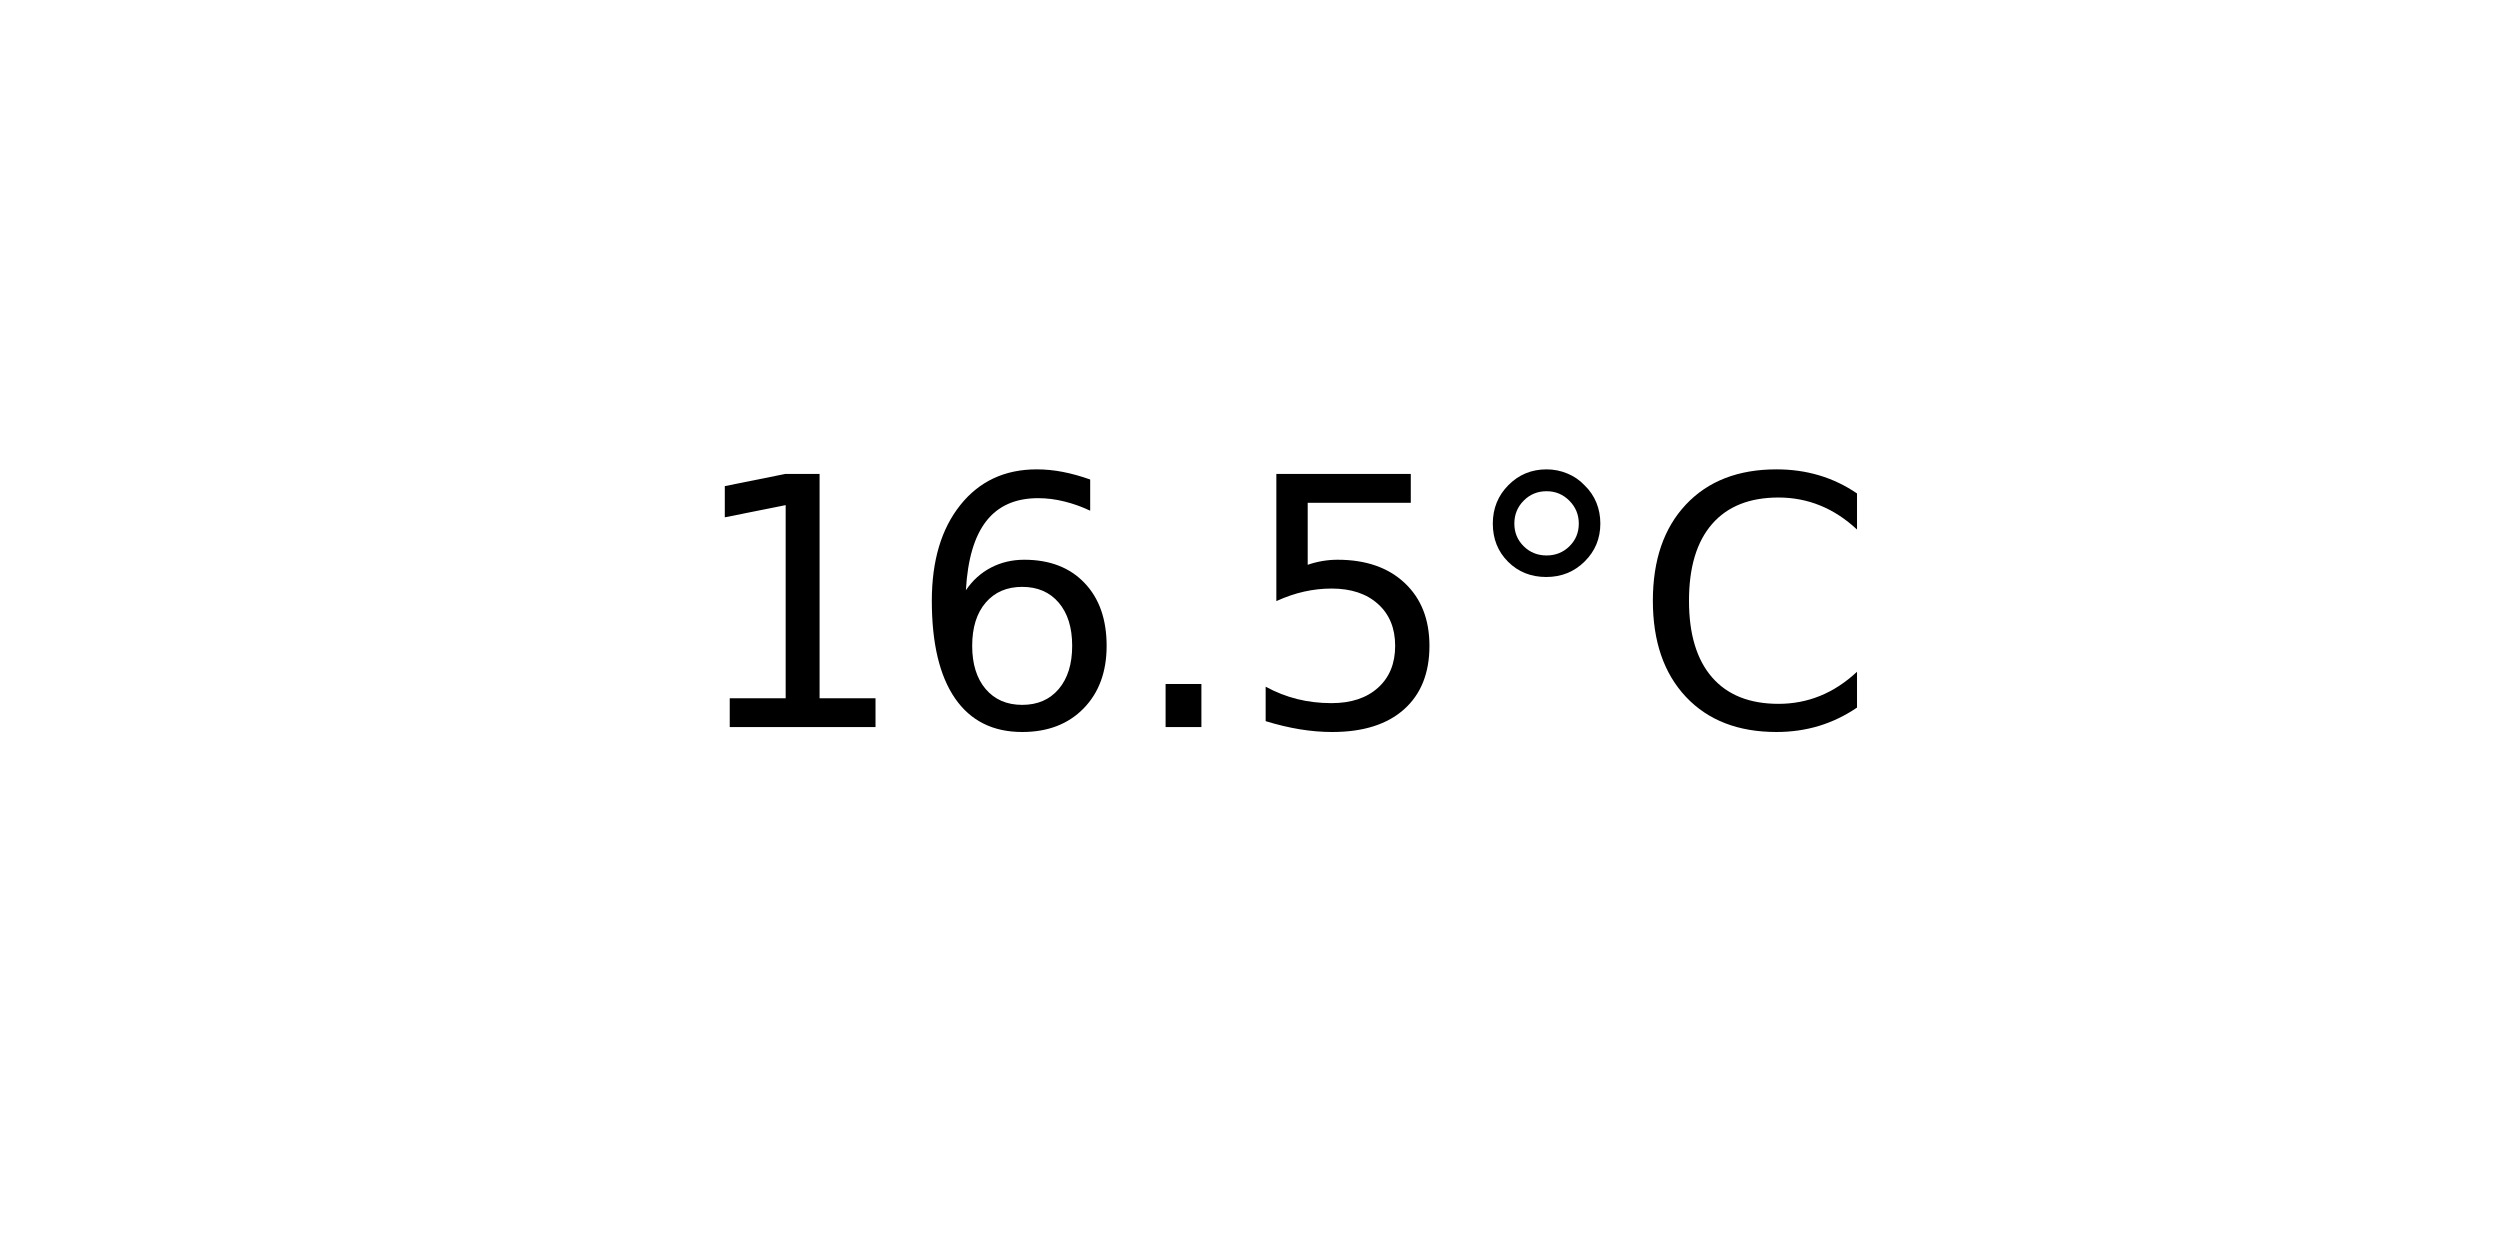
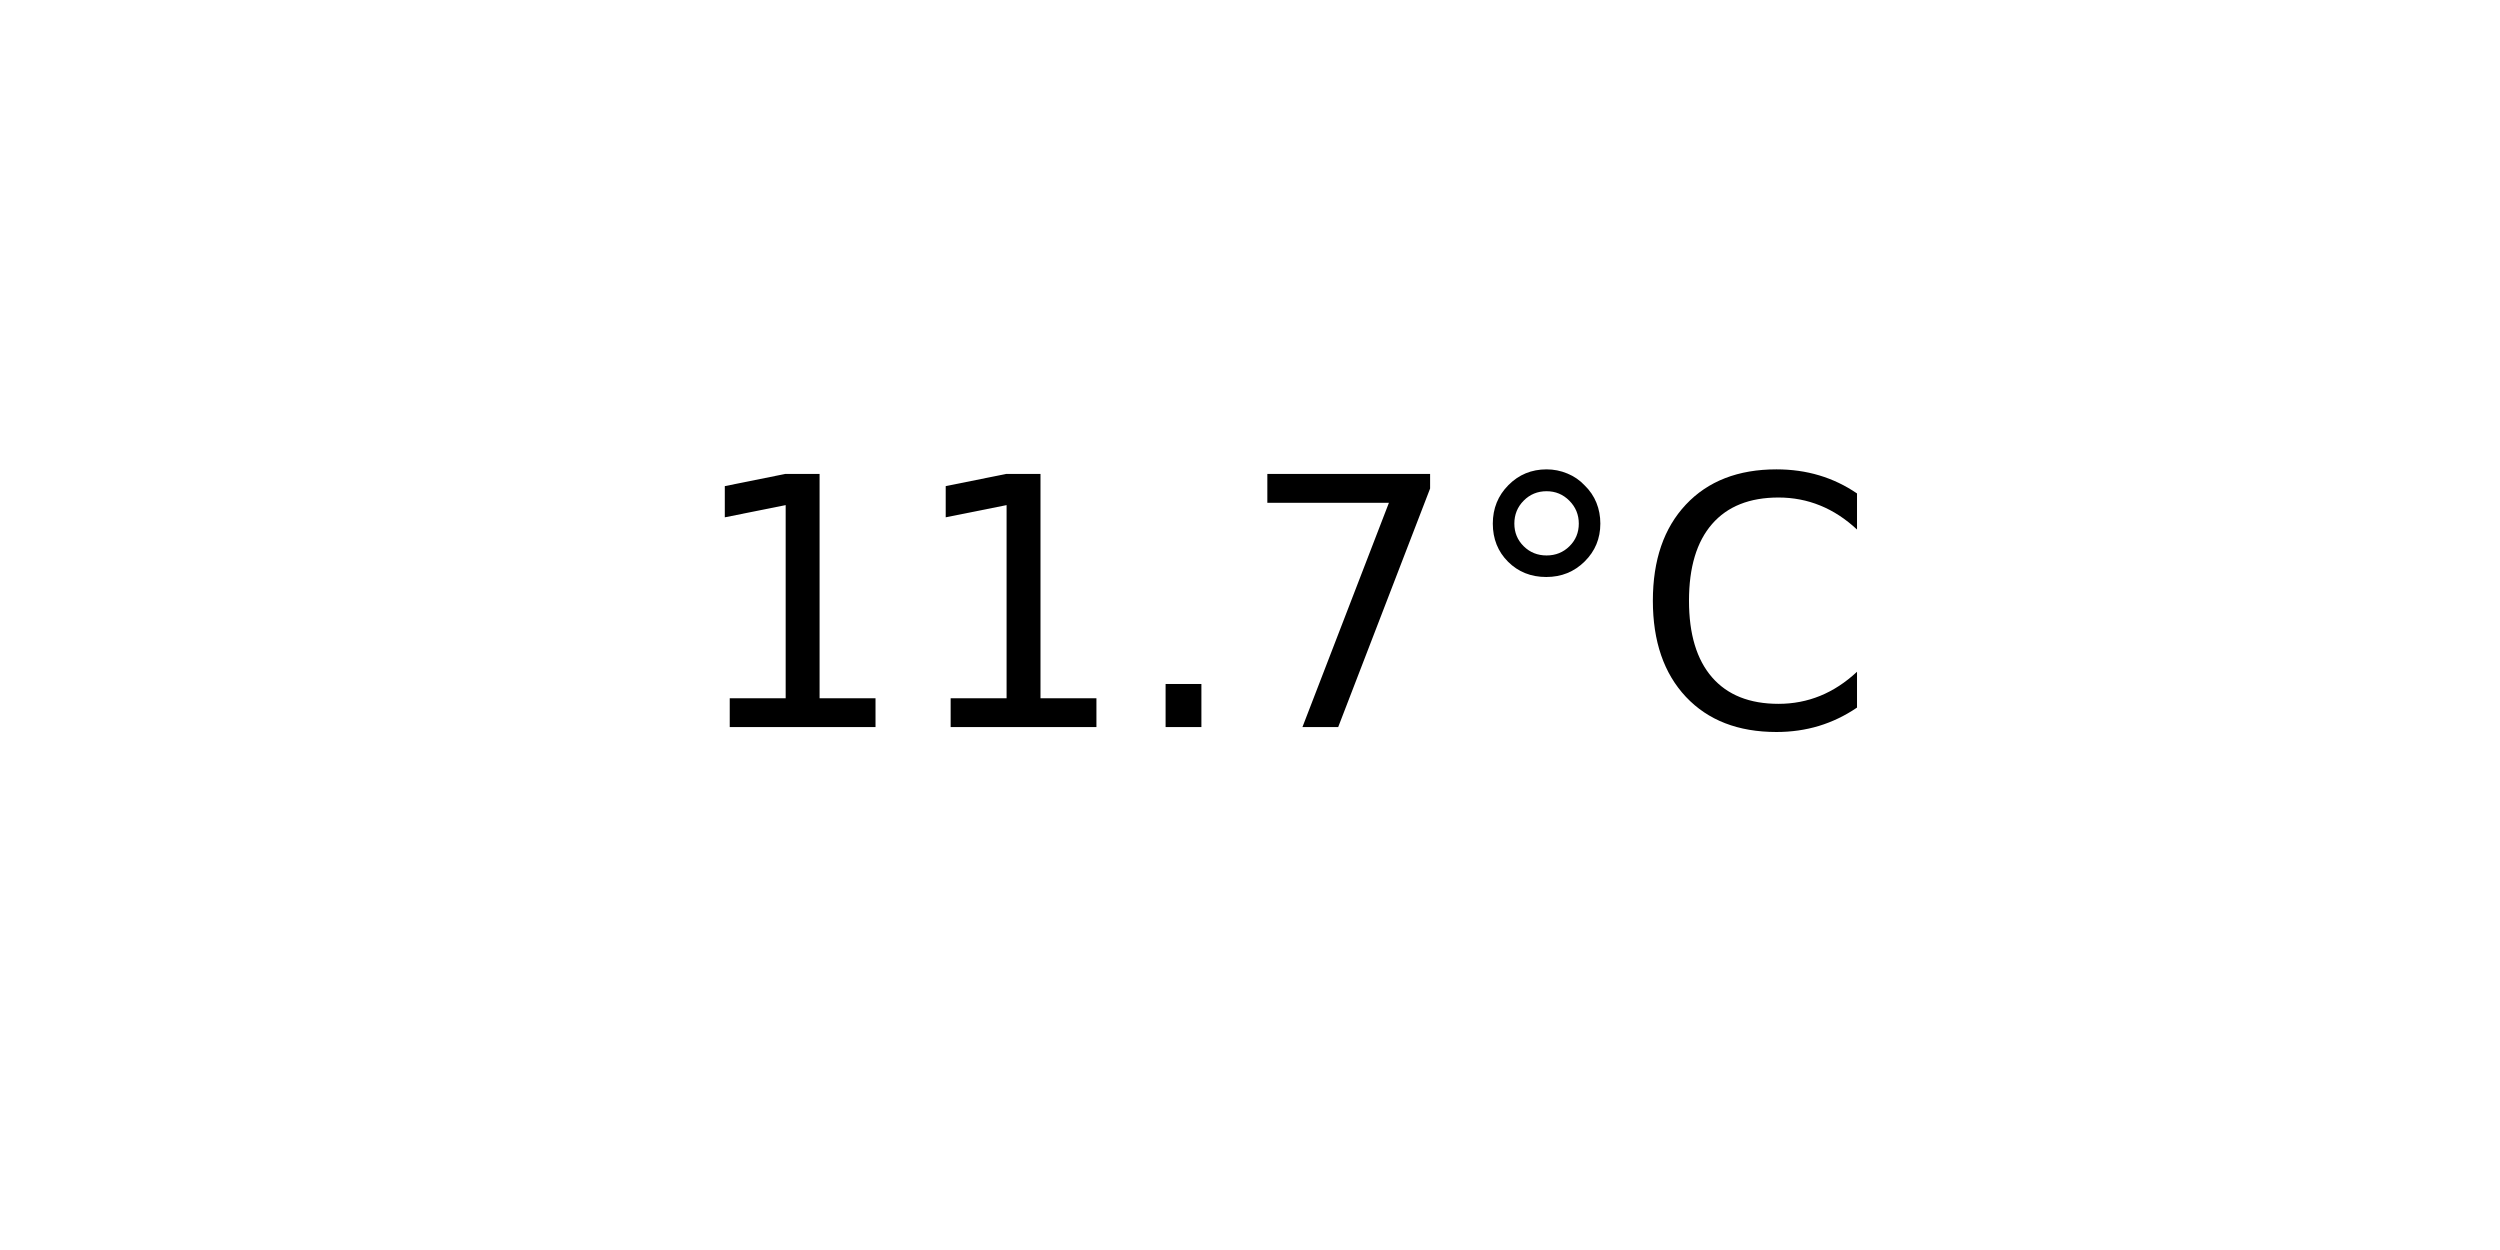
<svg xmlns="http://www.w3.org/2000/svg" xmlns:xlink="http://www.w3.org/1999/xlink" width="72pt" height="36pt" viewBox="0 0 72 36" version="1.1">
  <defs>
    <style type="text/css">*{stroke-linejoin: round; stroke-linecap: butt}</style>
  </defs>
  <g id="figure_1">
    <g id="axes_1">
      <g id="text_1">
        <g transform="translate(19.77578 20.93937) scale(0.1 -0.1)">
          <defs>
            <path id="DejaVuSans-31" d="M 794 531  L 1825 531  L 1825 4091  L 703 3866  L 703 4441  L 1819 4666  L 2450 4666  L 2450 531  L 3481 531  L 3481 0  L 794 0  L 794 531  z " transform="scale(0.015625)" />
-             <path id="DejaVuSans-36" d="M 2113 2584  Q 1688 2584 1439 2293  Q 1191 2003 1191 1497  Q 1191 994 1439 701  Q 1688 409 2113 409  Q 2538 409 2786 701  Q 3034 994 3034 1497  Q 3034 2003 2786 2293  Q 2538 2584 2113 2584  z M 3366 4563  L 3366 3988  Q 3128 4100 2886 4159  Q 2644 4219 2406 4219  Q 1781 4219 1451 3797  Q 1122 3375 1075 2522  Q 1259 2794 1537 2939  Q 1816 3084 2150 3084  Q 2853 3084 3261 2657  Q 3669 2231 3669 1497  Q 3669 778 3244 343  Q 2819 -91 2113 -91  Q 1303 -91 875 529  Q 447 1150 447 2328  Q 447 3434 972 4092  Q 1497 4750 2381 4750  Q 2619 4750 2861 4703  Q 3103 4656 3366 4563  z " transform="scale(0.015625)" />
            <path id="DejaVuSans-2e" d="M 684 794  L 1344 794  L 1344 0  L 684 0  L 684 794  z " transform="scale(0.015625)" />
-             <path id="DejaVuSans-35" d="M 691 4666  L 3169 4666  L 3169 4134  L 1269 4134  L 1269 2991  Q 1406 3038 1543 3061  Q 1681 3084 1819 3084  Q 2600 3084 3056 2656  Q 3513 2228 3513 1497  Q 3513 744 3044 326  Q 2575 -91 1722 -91  Q 1428 -91 1123 -41  Q 819 9 494 109  L 494 744  Q 775 591 1075 516  Q 1375 441 1709 441  Q 2250 441 2565 725  Q 2881 1009 2881 1497  Q 2881 1984 2565 2268  Q 2250 2553 1709 2553  Q 1456 2553 1204 2497  Q 953 2441 691 2322  L 691 4666  z " transform="scale(0.015625)" />
+             <path id="DejaVuSans-37" d="M 525 4666  L 3525 4666  L 3525 4397  L 1831 0  L 1172 0  L 2766 4134  L 525 4134  L 525 4666  z " transform="scale(0.015625)" />
            <path id="DejaVuSans-b0" d="M 1600 4347  Q 1350 4347 1178 4173  Q 1006 4000 1006 3750  Q 1006 3503 1178 3333  Q 1350 3163 1600 3163  Q 1850 3163 2022 3333  Q 2194 3503 2194 3750  Q 2194 3997 2020 4172  Q 1847 4347 1600 4347  z M 1600 4750  Q 1800 4750 1984 4673  Q 2169 4597 2303 4453  Q 2447 4313 2519 4134  Q 2591 3956 2591 3750  Q 2591 3338 2302 3052  Q 2013 2766 1594 2766  Q 1172 2766 890 3047  Q 609 3328 609 3750  Q 609 4169 896 4459  Q 1184 4750 1600 4750  z " transform="scale(0.015625)" />
            <path id="DejaVuSans-43" d="M 4122 4306  L 4122 3641  Q 3803 3938 3442 4084  Q 3081 4231 2675 4231  Q 1875 4231 1450 3742  Q 1025 3253 1025 2328  Q 1025 1406 1450 917  Q 1875 428 2675 428  Q 3081 428 3442 575  Q 3803 722 4122 1019  L 4122 359  Q 3791 134 3420 21  Q 3050 -91 2638 -91  Q 1578 -91 968 557  Q 359 1206 359 2328  Q 359 3453 968 4101  Q 1578 4750 2638 4750  Q 3056 4750 3426 4639  Q 3797 4528 4122 4306  z " transform="scale(0.015625)" />
          </defs>
          <use xlink:href="#DejaVuSans-31" />
-           <use xlink:href="#DejaVuSans-36" x="63.623" />
+           <use xlink:href="#DejaVuSans-31" x="63.623" />
          <use xlink:href="#DejaVuSans-2e" x="127.246" />
-           <use xlink:href="#DejaVuSans-35" x="159.033" />
+           <use xlink:href="#DejaVuSans-37" x="159.033" />
          <use xlink:href="#DejaVuSans-b0" x="222.656" />
          <use xlink:href="#DejaVuSans-43" x="272.656" />
        </g>
      </g>
    </g>
  </g>
</svg>
